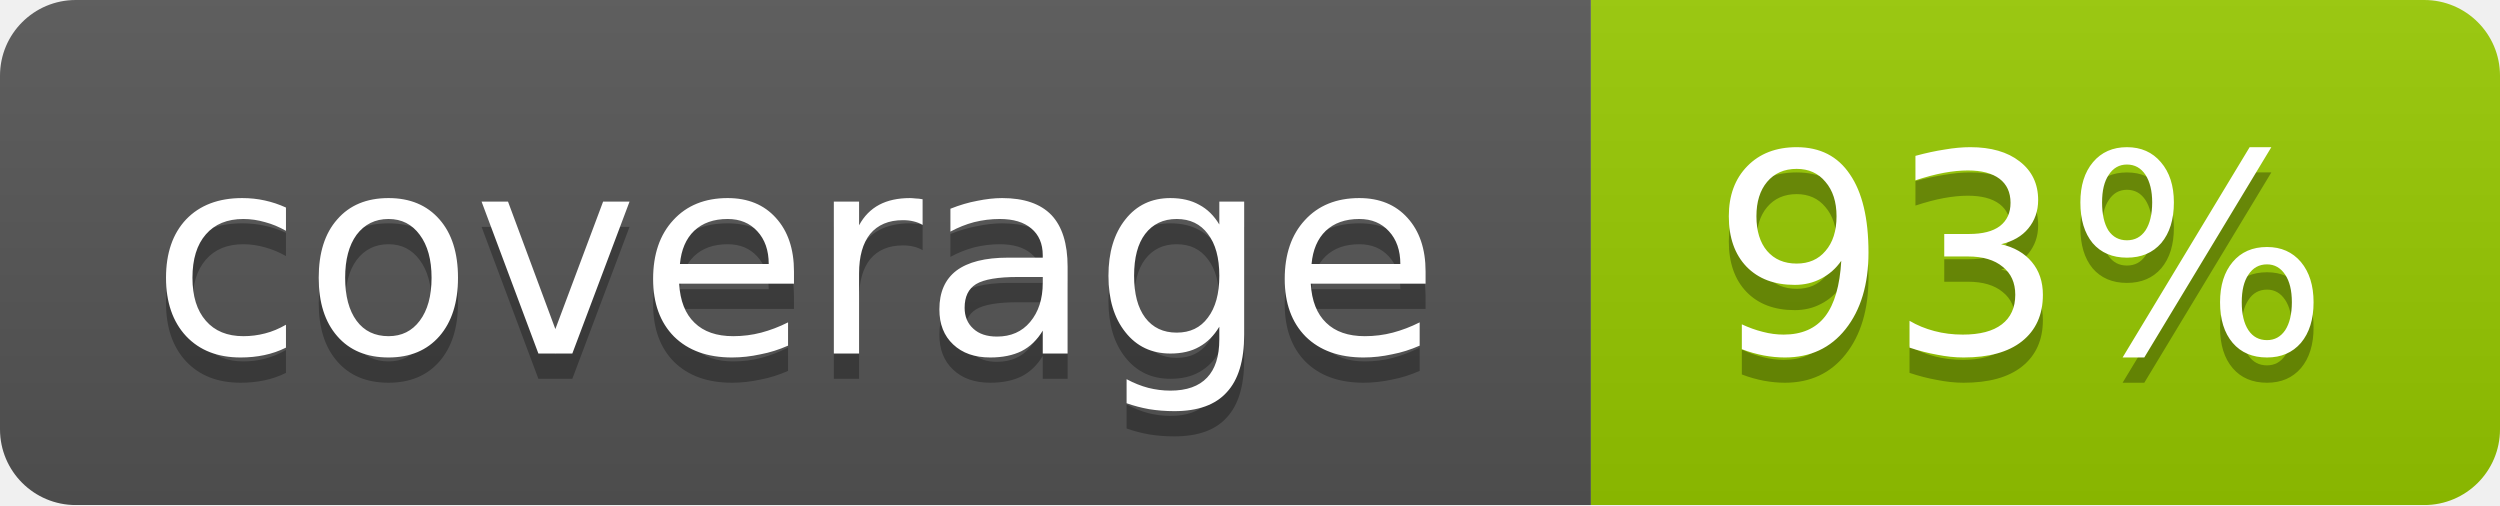
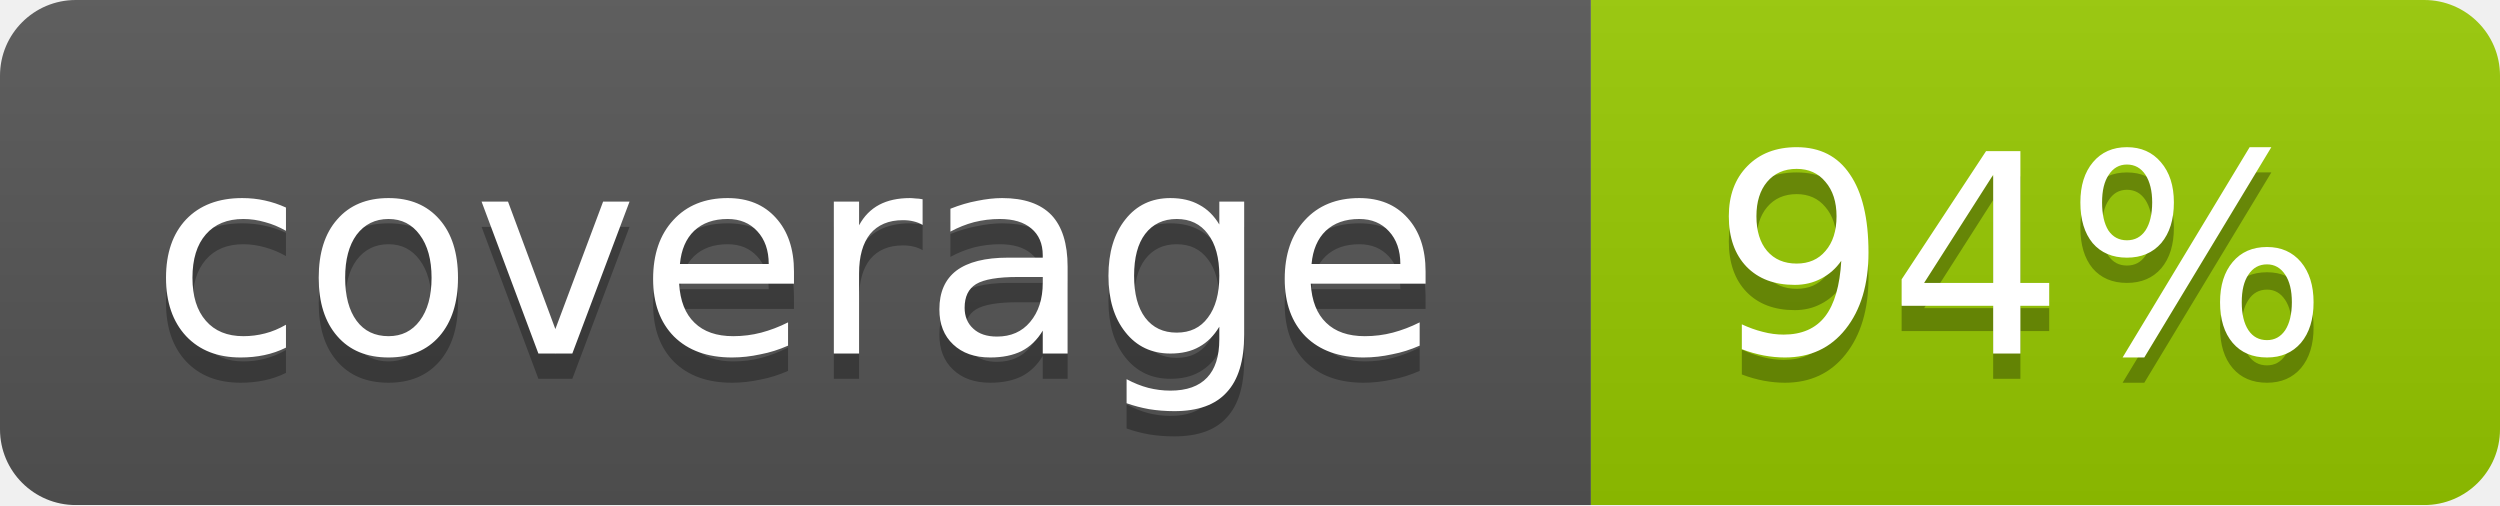
<svg xmlns="http://www.w3.org/2000/svg" width="99" height="20">
  <linearGradient id="b" x2="0" y2="100%">
    <stop offset="0" stop-color="#bbb" stop-opacity=".1" />
    <stop offset="1" stop-opacity=".1" />
  </linearGradient>
  <mask id="a">
    <rect width="99" height="20" rx="3" fill="#fff" />
  </mask>
  <g mask="url(#a)">
    <path fill="#555" d="M0 0h63v20H0z" />
    <path fill="#97CA00" d="M63 0h36v20H63z" />
    <path fill="url(#b)" d="M0 0h99v20H0z" />
  </g>
  <g fill="#fff" text-anchor="middle" font-family="DejaVu Sans,Verdana,Geneva,sans-serif" font-size="11">
    <text x="31.5" y="15" fill="#010101" fill-opacity=".3">coverage</text>
    <text x="31.5" y="14">coverage</text>
-     <text x="80" y="15" fill="#010101" fill-opacity=".3">93%</text>
-     <text x="80" y="14">93%</text>
+     <text x="80" y="15" fill="#010101" fill-opacity=".3">94%</text>
+     <text x="80" y="14">94%</text>
  </g>
</svg>
